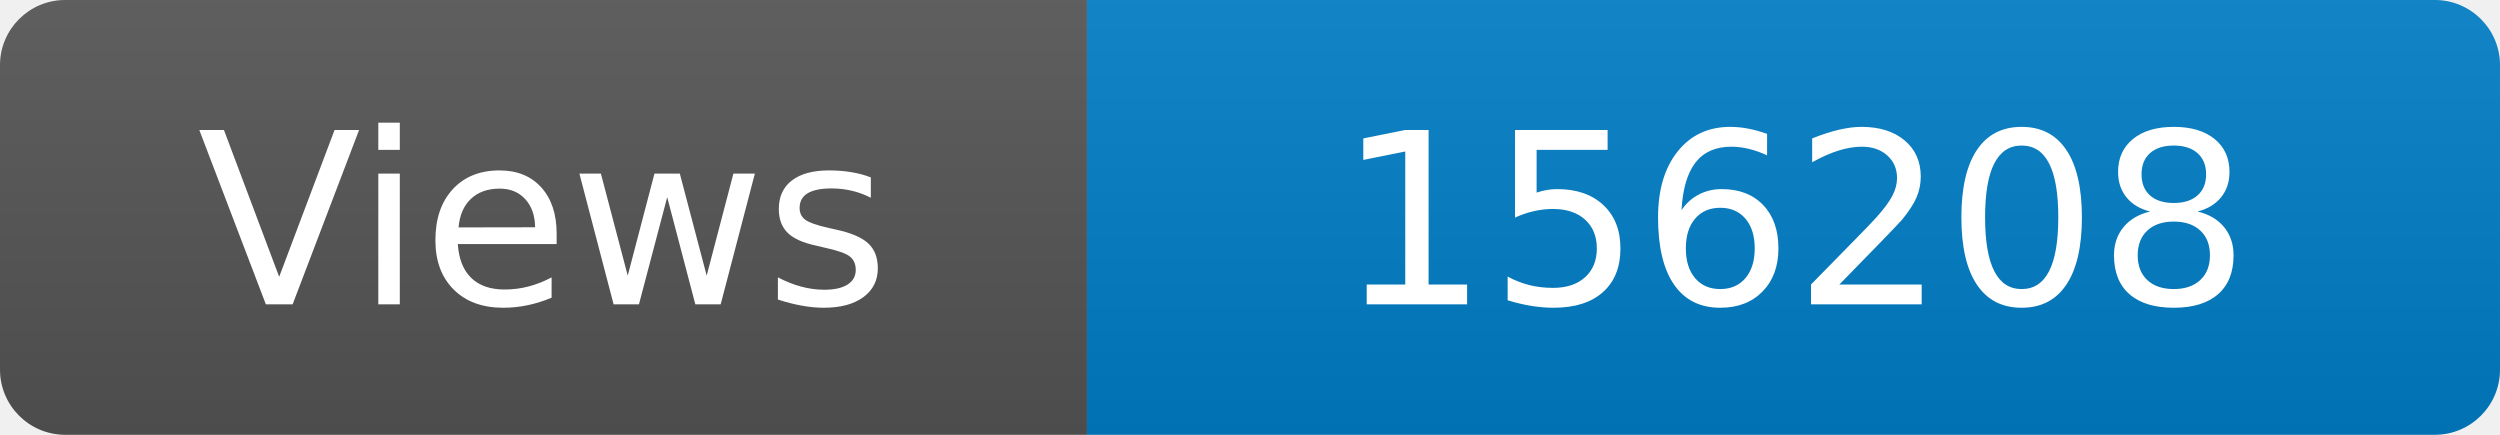
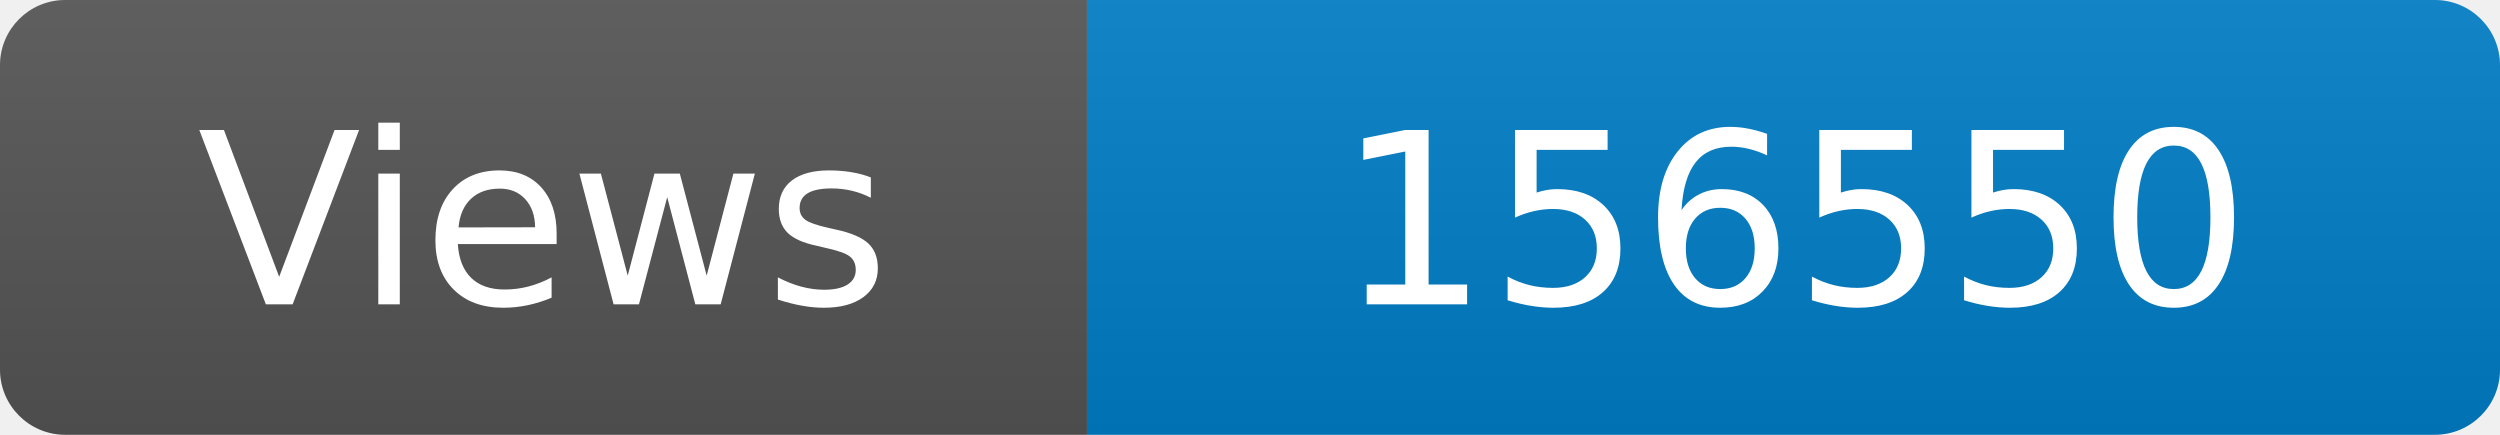
<svg xmlns="http://www.w3.org/2000/svg" width="115" height="20" role="img" aria-label="Maintained?: yes">
  <linearGradient id="s" x2="0" y2="100%">
    <stop offset="0" stop-color="#bbb" stop-opacity=".1" />
    <stop offset="1" stop-opacity=".1" />
  </linearGradient>
  <clipPath id="r">
    <rect width="115" height="20" rx="3" fill="#fff" />
  </clipPath>
  <g clip-path="url(#r)">
    <rect width="50" height="20" fill="#555" />
    <rect x="50" width="160" height="20" fill="#007ec6" />
    <rect width="115" height="20" fill="url(#s)" />
  </g>
  <g fill="#fff" text-anchor="middle" font-family="Verdana,Geneva,DejaVu Sans,sans-serif" font-size="110">
    <text x="250" y="140" transform="scale(.1)" fill="#fff">Views</text>
-     <text x="825" y="140" transform="scale(.1)" fill="#fff">156208</text>
+     <text x="825" y="140" transform="scale(.1)" fill="#fff">156550</text>
  </g>
</svg>
